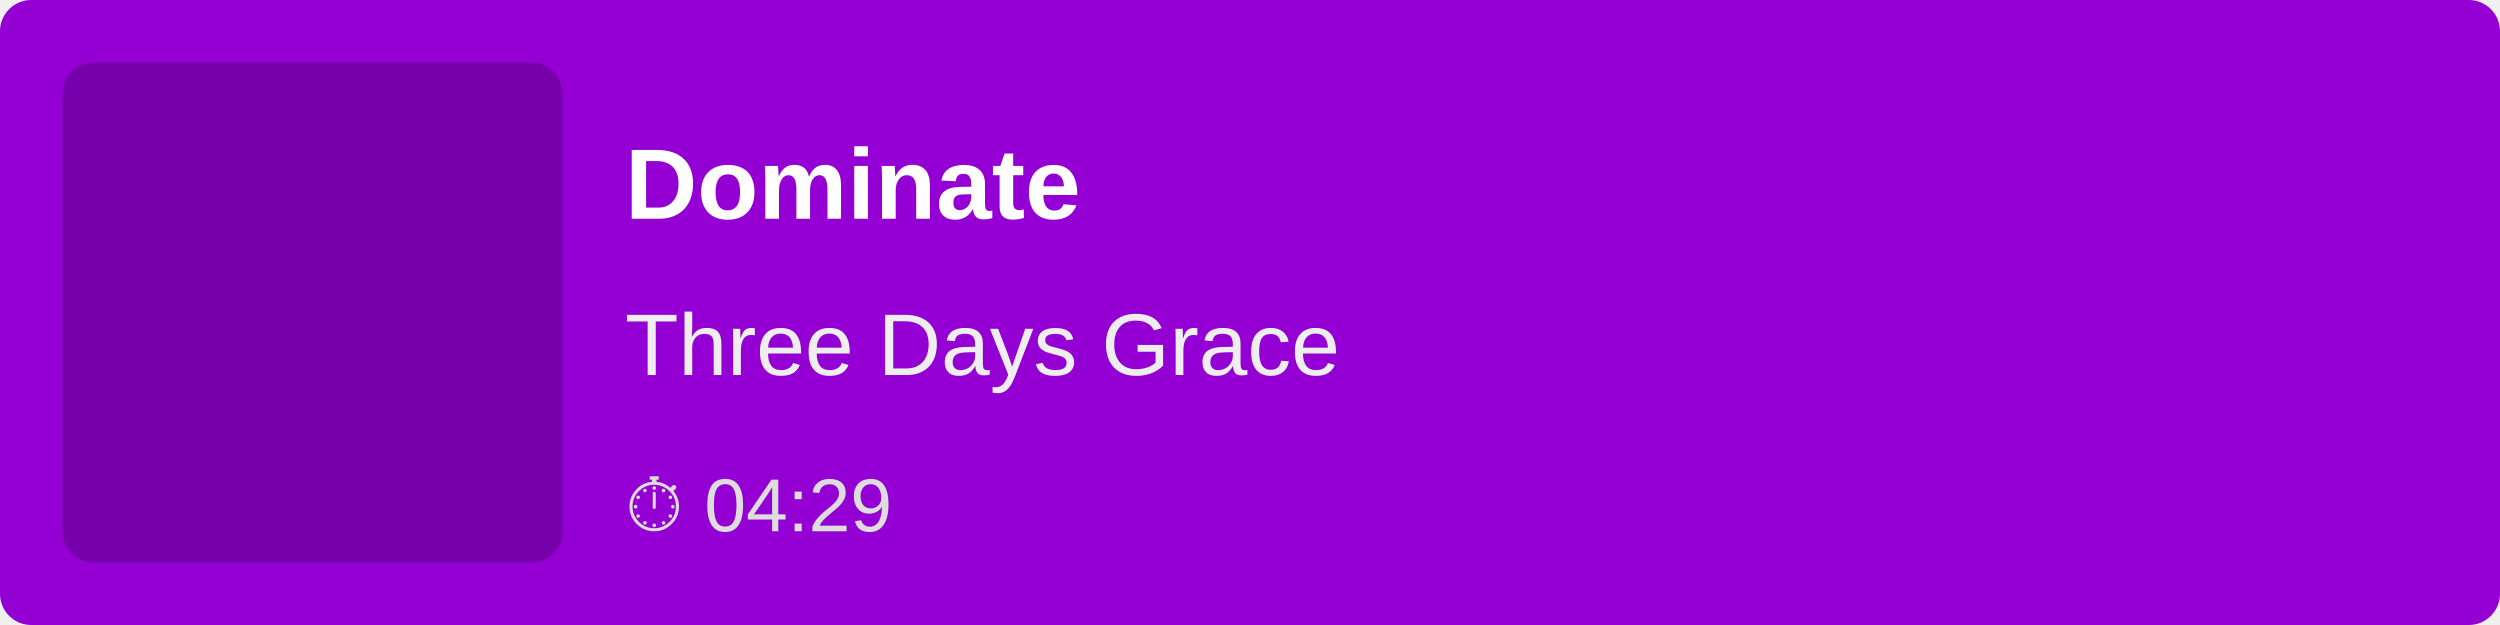
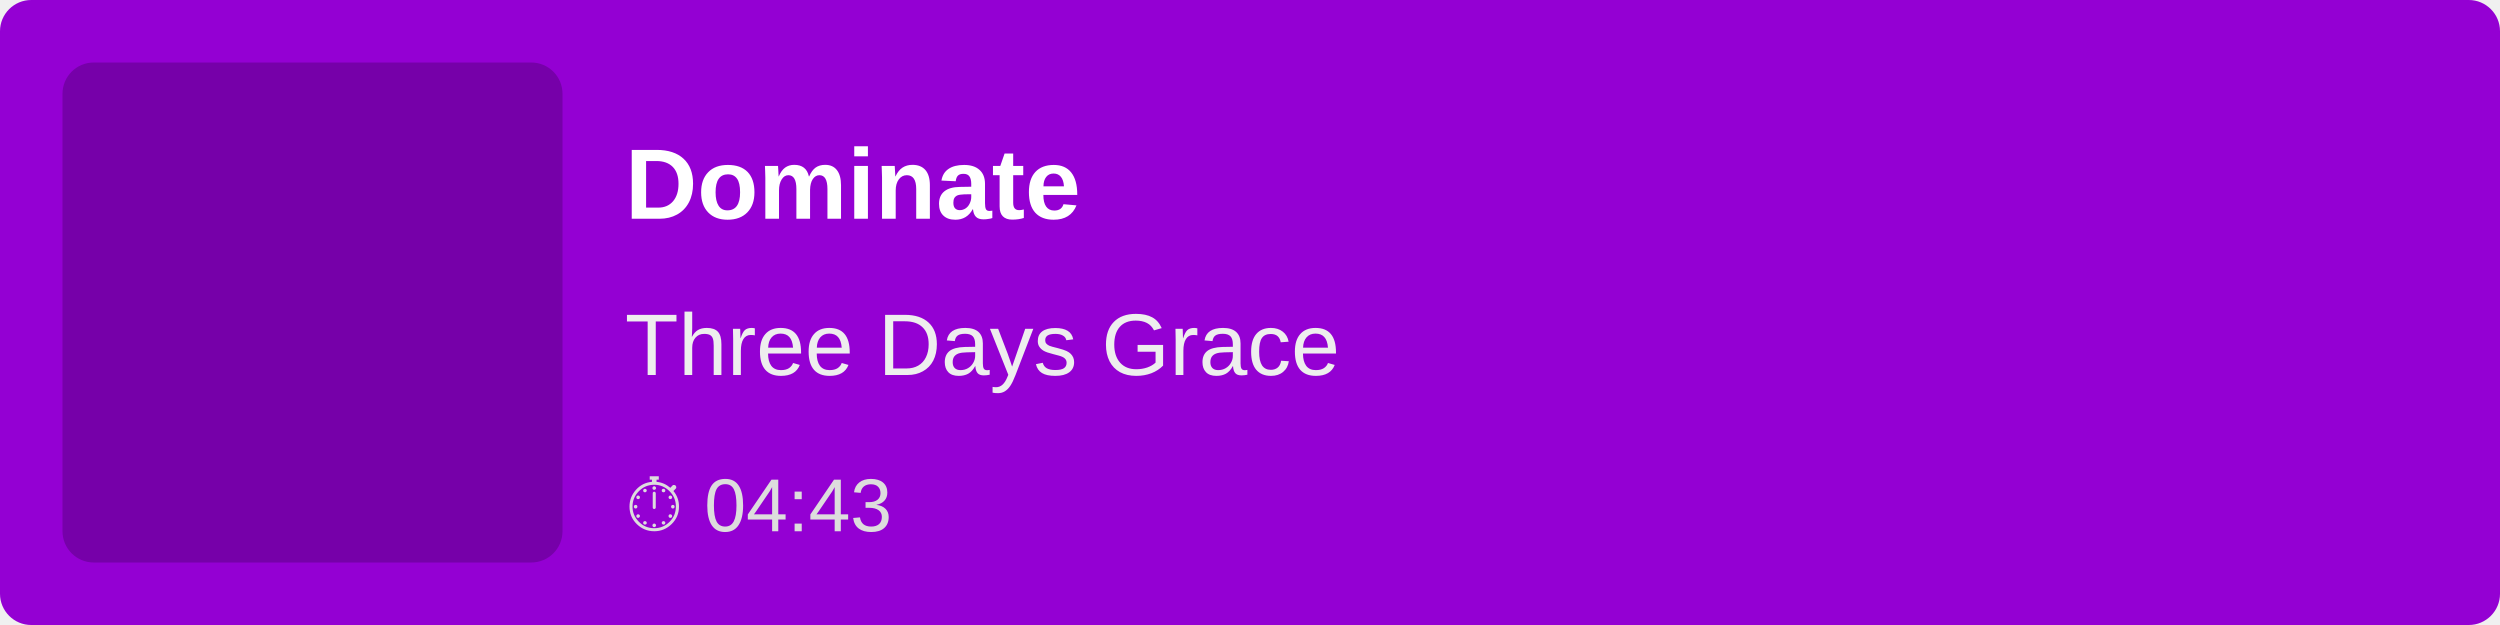
<svg xmlns="http://www.w3.org/2000/svg" width="400" height="100">
  <rect width="100%" height="100%" fill="#9400D3" rx="5" />
  <rect x="10" y="10" width="80" height="80" fill="rgba(0,0,0,0.2)" rx="5" />
  <text x="100" y="35" font-family="Arial, sans-serif" font-size="16" fill="white" font-weight="bold">
        Dominate
    </text>
  <text x="100" y="60" font-family="Arial, sans-serif" font-size="14" fill="#EEE">
        Three Days Grace
    </text>
  <text x="100" y="85" font-family="Arial, sans-serif" font-size="12" fill="#DDD">
-         ⏱ 04:29
+         ⏱ 04:43
    </text>
</svg>
